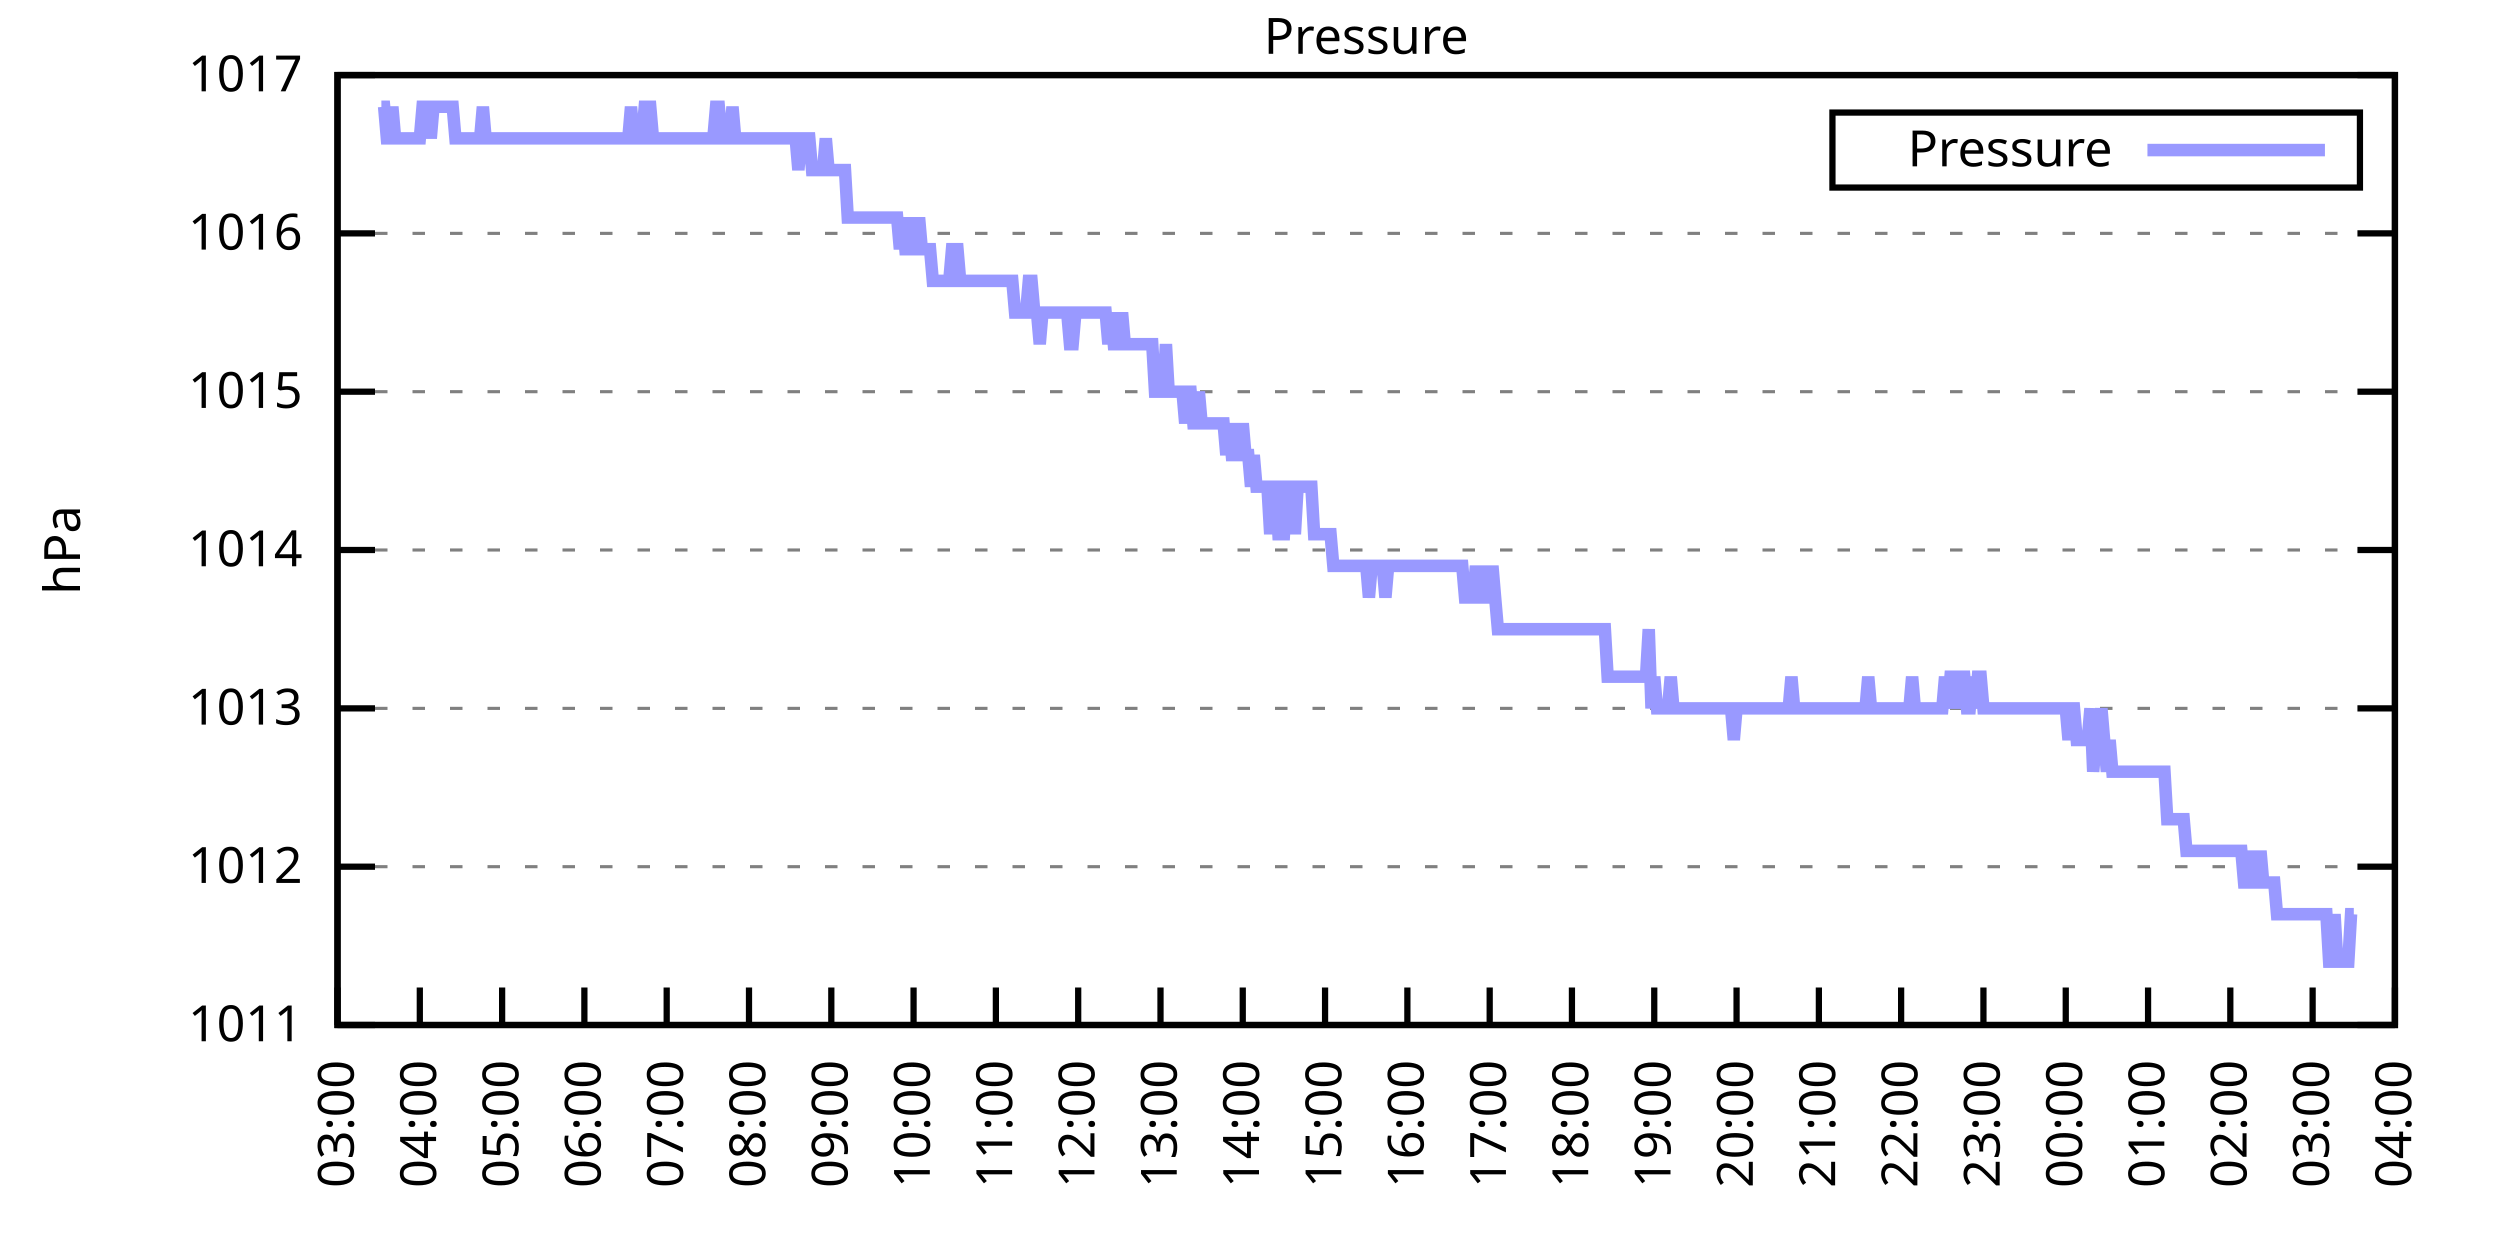
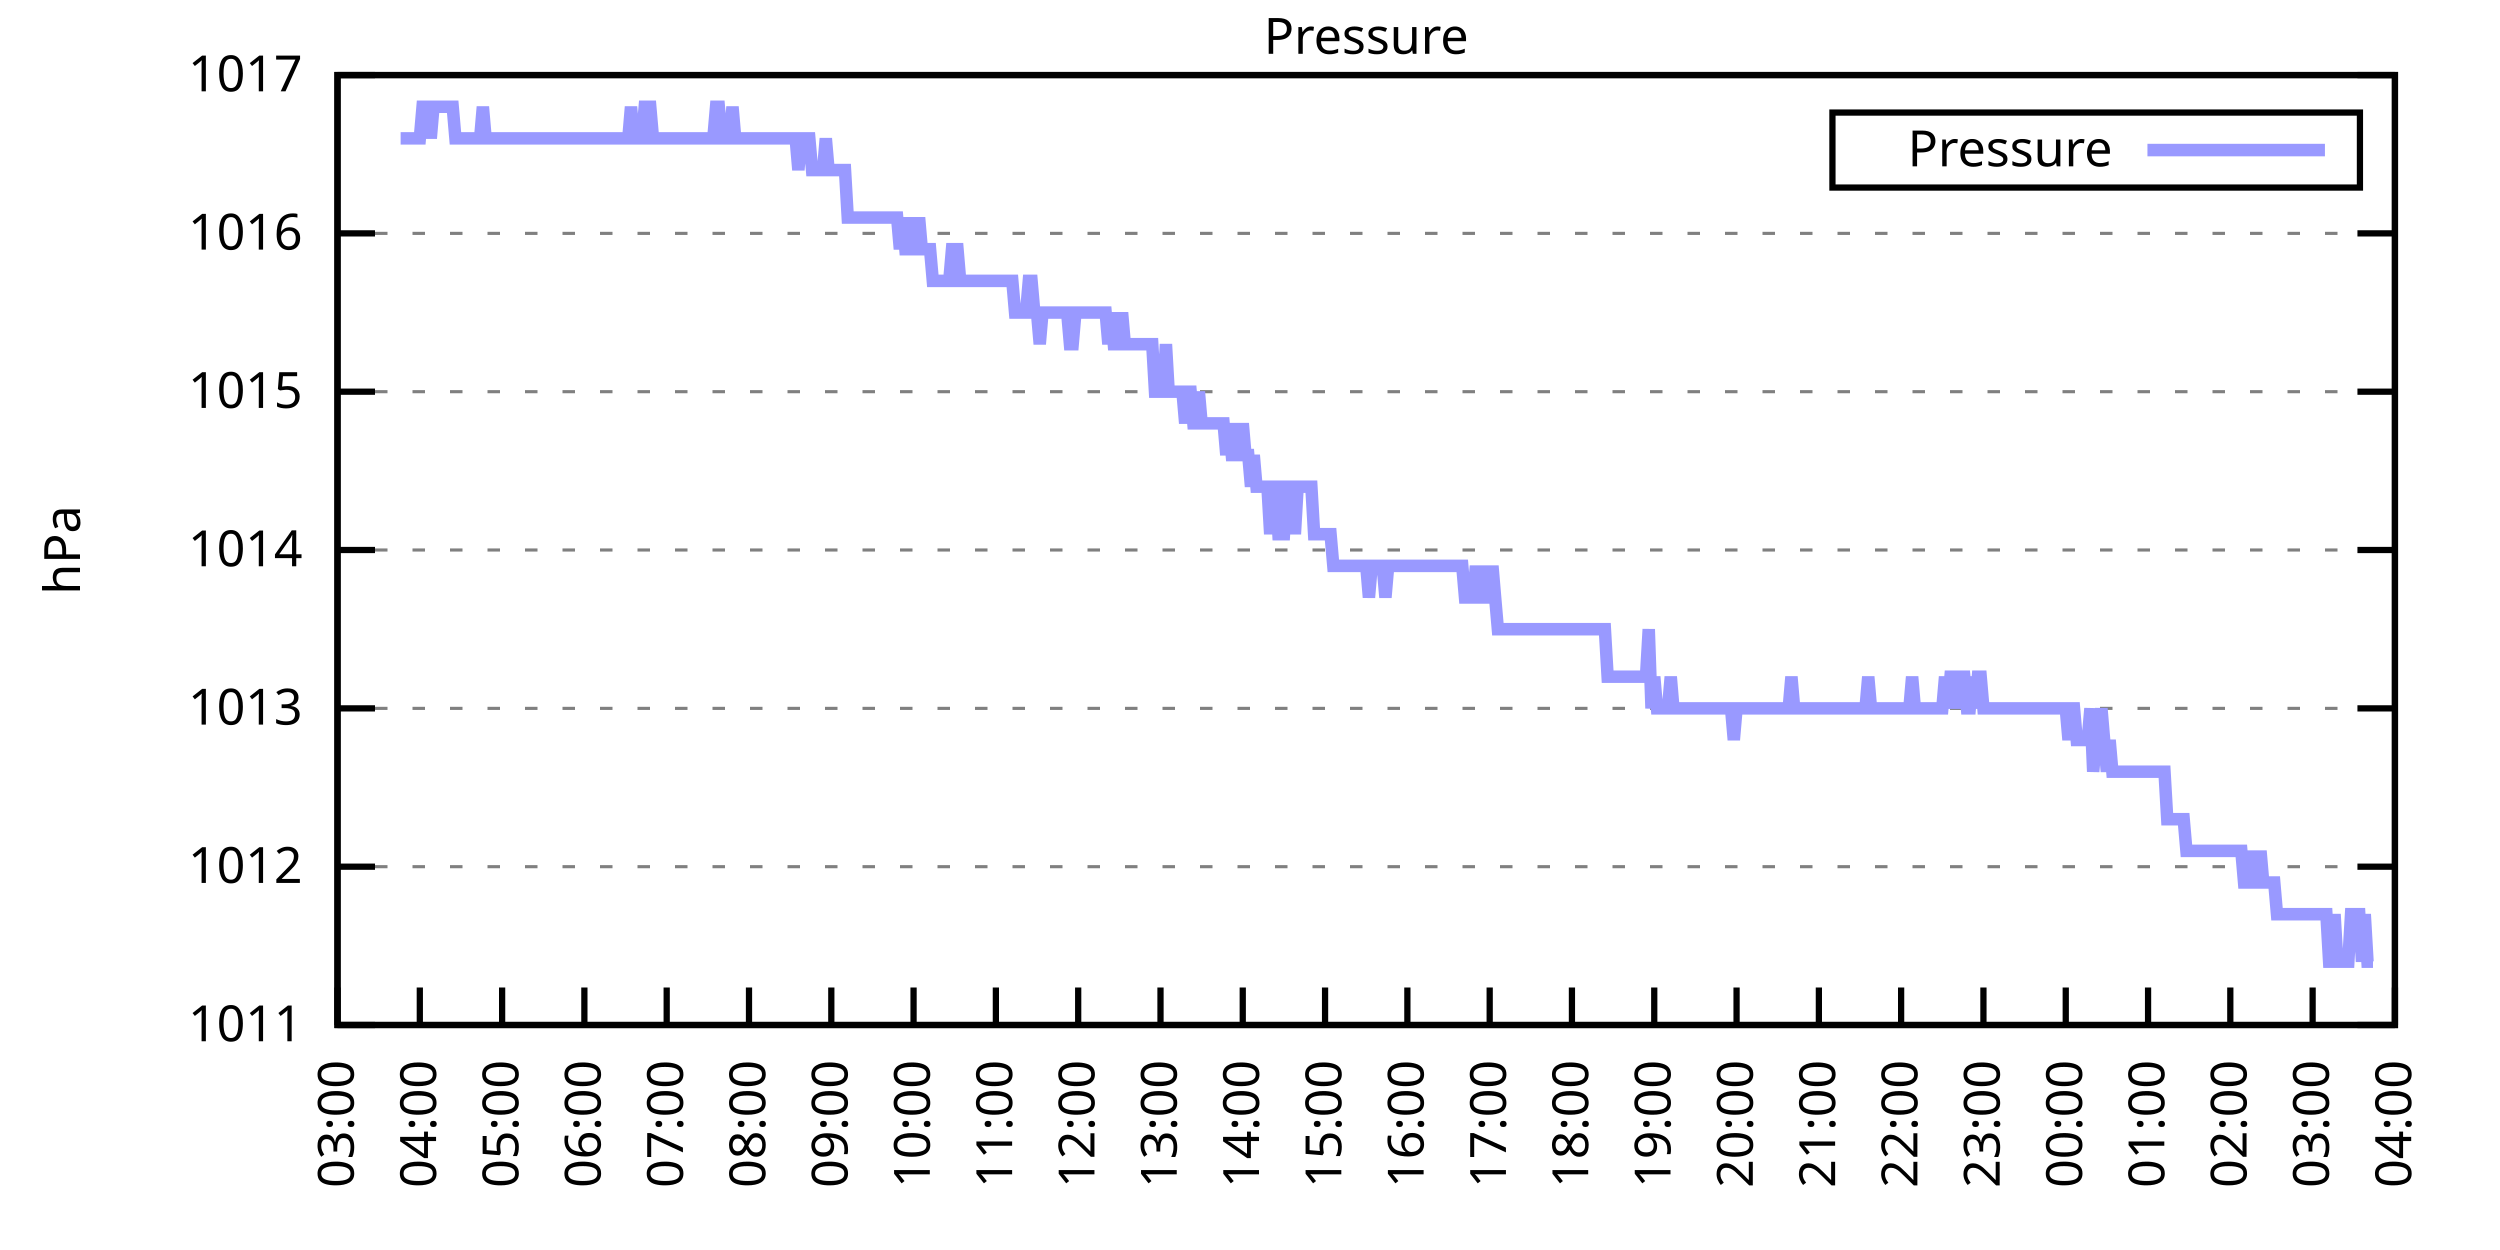
<svg xmlns="http://www.w3.org/2000/svg" xmlns:xlink="http://www.w3.org/1999/xlink" width="400" height="200" viewBox="0 0 400 200">
  <g id="gnuplot_canvas">
    <rect x="0" y="0" width="400" height="200" fill="none" />
    <defs>
      <circle id="gpDot" r="0.5" stroke-width="0.5" stroke="currentColor" />
      <path id="gpPt0" stroke-width="0.333" stroke="currentColor" d="M-1,0 h2 M0,-1 v2" />
      <path id="gpPt1" stroke-width="0.333" stroke="currentColor" d="M-1,-1 L1,1 M1,-1 L-1,1" />
      <path id="gpPt2" stroke-width="0.333" stroke="currentColor" d="M-1,0 L1,0 M0,-1 L0,1 M-1,-1 L1,1 M-1,1 L1,-1" />
      <rect id="gpPt3" stroke-width="0.333" stroke="currentColor" x="-1" y="-1" width="2" height="2" />
      <rect id="gpPt4" stroke-width="0.333" stroke="currentColor" fill="currentColor" x="-1" y="-1" width="2" height="2" />
      <circle id="gpPt5" stroke-width="0.333" stroke="currentColor" cx="0" cy="0" r="1" />
      <use xlink:href="#gpPt5" id="gpPt6" fill="currentColor" stroke="none" />
      <path id="gpPt7" stroke-width="0.333" stroke="currentColor" d="M0,-1.33 L-1.33,0.67 L1.33,0.67 z" />
      <use xlink:href="#gpPt7" id="gpPt8" fill="currentColor" stroke="none" />
      <use xlink:href="#gpPt7" id="gpPt9" stroke="currentColor" transform="rotate(180)" />
      <use xlink:href="#gpPt9" id="gpPt10" fill="currentColor" stroke="none" />
      <use xlink:href="#gpPt3" id="gpPt11" stroke="currentColor" transform="rotate(45)" />
      <use xlink:href="#gpPt11" id="gpPt12" fill="currentColor" stroke="none" />
      <path id="gpPt13" stroke-width="0.333" stroke="currentColor" d="M0,1.330 L1.265,0.411 L0.782,-1.067 L-0.782,-1.076 L-1.265,0.411 z" />
      <use xlink:href="#gpPt13" id="gpPt14" fill="currentColor" stroke="none" />
      <filter id="textbox" filterUnits="objectBoundingBox" x="0" y="0" height="1" width="1">
        <feFlood flood-color="white" flood-opacity="1" result="bgnd" />
        <feComposite in="SourceGraphic" in2="bgnd" operator="atop" />
      </filter>
      <filter id="greybox" filterUnits="objectBoundingBox" x="0" y="0" height="1" width="1">
        <feFlood flood-color="lightgrey" flood-opacity="1" result="grey" />
        <feComposite in="SourceGraphic" in2="grey" operator="atop" />
      </filter>
    </defs>
    <g fill="none" color="white" stroke="currentColor" stroke-width="1.00" stroke-linecap="butt" stroke-linejoin="miter">
</g>
    <g fill="none" color="black" stroke="currentColor" stroke-width="1.00" stroke-linecap="butt" stroke-linejoin="miter">
      <g stroke="none" shape-rendering="crispEdges">
        <polygon fill="rgb(255, 255, 255)" points="54.00,164.00 383.18,164.00 383.18,12.02 54.00,12.02 " />
      </g>
    </g>
    <g fill="none" color="black" stroke="currentColor" stroke-width="1.00" stroke-linecap="butt" stroke-linejoin="miter">
</g>
    <g fill="none" color="black" stroke="black" stroke-width="0.50" stroke-linecap="butt" stroke-linejoin="miter">
</g>
    <g fill="none" color="gray" stroke="currentColor" stroke-width="0.50" stroke-linecap="butt" stroke-linejoin="miter">
      <path stroke="gray" stroke-dasharray="2,4" class="gridline" d="M54.00,164.00 L383.19,164.00  " />
    </g>
    <g fill="none" color="gray" stroke="gray" stroke-width="1.00" stroke-linecap="butt" stroke-linejoin="miter">
</g>
    <g fill="none" color="black" stroke="currentColor" stroke-width="1.00" stroke-linecap="butt" stroke-linejoin="miter">
      <path stroke="black" d="M54.00,164.00 L60.00,164.00 M383.19,164.00 L377.19,164.00  " />
      <g transform="translate(48.40,166.60)" stroke="none" fill="black" font-family="Sans" font-size="8.00" text-anchor="end">
        <text>
          <tspan font-family="Sans"> 1011</tspan>
        </text>
      </g>
    </g>
    <g fill="none" color="black" stroke="currentColor" stroke-width="1.00" stroke-linecap="butt" stroke-linejoin="miter">
</g>
    <g fill="none" color="black" stroke="black" stroke-width="0.50" stroke-linecap="butt" stroke-linejoin="miter">
</g>
    <g fill="none" color="gray" stroke="currentColor" stroke-width="0.50" stroke-linecap="butt" stroke-linejoin="miter">
      <path stroke="gray" stroke-dasharray="2,4" class="gridline" d="M54.00,138.67 L383.19,138.67  " />
    </g>
    <g fill="none" color="gray" stroke="gray" stroke-width="1.00" stroke-linecap="butt" stroke-linejoin="miter">
</g>
    <g fill="none" color="black" stroke="currentColor" stroke-width="1.00" stroke-linecap="butt" stroke-linejoin="miter">
      <path stroke="black" d="M54.00,138.67 L60.00,138.67 M383.19,138.67 L377.19,138.67  " />
      <g transform="translate(48.40,141.27)" stroke="none" fill="black" font-family="Sans" font-size="8.00" text-anchor="end">
        <text>
          <tspan font-family="Sans"> 1012</tspan>
        </text>
      </g>
    </g>
    <g fill="none" color="black" stroke="currentColor" stroke-width="1.00" stroke-linecap="butt" stroke-linejoin="miter">
</g>
    <g fill="none" color="black" stroke="black" stroke-width="0.50" stroke-linecap="butt" stroke-linejoin="miter">
</g>
    <g fill="none" color="gray" stroke="currentColor" stroke-width="0.50" stroke-linecap="butt" stroke-linejoin="miter">
      <path stroke="gray" stroke-dasharray="2,4" class="gridline" d="M54.00,113.34 L383.19,113.34  " />
    </g>
    <g fill="none" color="gray" stroke="gray" stroke-width="1.00" stroke-linecap="butt" stroke-linejoin="miter">
</g>
    <g fill="none" color="black" stroke="currentColor" stroke-width="1.00" stroke-linecap="butt" stroke-linejoin="miter">
      <path stroke="black" d="M54.00,113.34 L60.00,113.34 M383.19,113.34 L377.19,113.34  " />
      <g transform="translate(48.40,115.94)" stroke="none" fill="black" font-family="Sans" font-size="8.00" text-anchor="end">
        <text>
          <tspan font-family="Sans"> 1013</tspan>
        </text>
      </g>
    </g>
    <g fill="none" color="black" stroke="currentColor" stroke-width="1.00" stroke-linecap="butt" stroke-linejoin="miter">
</g>
    <g fill="none" color="black" stroke="black" stroke-width="0.50" stroke-linecap="butt" stroke-linejoin="miter">
</g>
    <g fill="none" color="gray" stroke="currentColor" stroke-width="0.50" stroke-linecap="butt" stroke-linejoin="miter">
      <path stroke="gray" stroke-dasharray="2,4" class="gridline" d="M54.00,88.00 L383.19,88.00  " />
    </g>
    <g fill="none" color="gray" stroke="gray" stroke-width="1.00" stroke-linecap="butt" stroke-linejoin="miter">
</g>
    <g fill="none" color="black" stroke="currentColor" stroke-width="1.00" stroke-linecap="butt" stroke-linejoin="miter">
      <path stroke="black" d="M54.00,88.00 L60.00,88.00 M383.19,88.00 L377.19,88.00  " />
      <g transform="translate(48.40,90.60)" stroke="none" fill="black" font-family="Sans" font-size="8.00" text-anchor="end">
        <text>
          <tspan font-family="Sans"> 1014</tspan>
        </text>
      </g>
    </g>
    <g fill="none" color="black" stroke="currentColor" stroke-width="1.00" stroke-linecap="butt" stroke-linejoin="miter">
</g>
    <g fill="none" color="black" stroke="black" stroke-width="0.50" stroke-linecap="butt" stroke-linejoin="miter">
</g>
    <g fill="none" color="gray" stroke="currentColor" stroke-width="0.50" stroke-linecap="butt" stroke-linejoin="miter">
      <path stroke="gray" stroke-dasharray="2,4" class="gridline" d="M54.00,62.67 L383.19,62.67  " />
    </g>
    <g fill="none" color="gray" stroke="gray" stroke-width="1.00" stroke-linecap="butt" stroke-linejoin="miter">
</g>
    <g fill="none" color="black" stroke="currentColor" stroke-width="1.00" stroke-linecap="butt" stroke-linejoin="miter">
      <path stroke="black" d="M54.00,62.67 L60.00,62.67 M383.19,62.67 L377.19,62.67  " />
      <g transform="translate(48.40,65.27)" stroke="none" fill="black" font-family="Sans" font-size="8.00" text-anchor="end">
        <text>
          <tspan font-family="Sans"> 1015</tspan>
        </text>
      </g>
    </g>
    <g fill="none" color="black" stroke="currentColor" stroke-width="1.00" stroke-linecap="butt" stroke-linejoin="miter">
</g>
    <g fill="none" color="black" stroke="black" stroke-width="0.50" stroke-linecap="butt" stroke-linejoin="miter">
</g>
    <g fill="none" color="gray" stroke="currentColor" stroke-width="0.50" stroke-linecap="butt" stroke-linejoin="miter">
      <path stroke="gray" stroke-dasharray="2,4" class="gridline" d="M54.00,37.34 L383.19,37.34  " />
    </g>
    <g fill="none" color="gray" stroke="gray" stroke-width="1.00" stroke-linecap="butt" stroke-linejoin="miter">
</g>
    <g fill="none" color="black" stroke="currentColor" stroke-width="1.00" stroke-linecap="butt" stroke-linejoin="miter">
      <path stroke="black" d="M54.00,37.34 L60.00,37.34 M383.19,37.34 L377.19,37.34  " />
      <g transform="translate(48.40,39.94)" stroke="none" fill="black" font-family="Sans" font-size="8.00" text-anchor="end">
        <text>
          <tspan font-family="Sans"> 1016</tspan>
        </text>
      </g>
    </g>
    <g fill="none" color="black" stroke="currentColor" stroke-width="1.00" stroke-linecap="butt" stroke-linejoin="miter">
</g>
    <g fill="none" color="black" stroke="black" stroke-width="0.50" stroke-linecap="butt" stroke-linejoin="miter">
</g>
    <g fill="none" color="gray" stroke="currentColor" stroke-width="0.50" stroke-linecap="butt" stroke-linejoin="miter">
      <path stroke="gray" stroke-dasharray="2,4" class="gridline" d="M54.00,12.01 L383.19,12.01  " />
    </g>
    <g fill="none" color="gray" stroke="gray" stroke-width="1.00" stroke-linecap="butt" stroke-linejoin="miter">
</g>
    <g fill="none" color="black" stroke="currentColor" stroke-width="1.00" stroke-linecap="butt" stroke-linejoin="miter">
      <path stroke="black" d="M54.00,12.01 L60.00,12.01 M383.19,12.01 L377.19,12.01  " />
      <g transform="translate(48.40,14.61)" stroke="none" fill="black" font-family="Sans" font-size="8.00" text-anchor="end">
        <text>
          <tspan font-family="Sans"> 1017</tspan>
        </text>
      </g>
    </g>
    <g fill="none" color="black" stroke="currentColor" stroke-width="1.00" stroke-linecap="butt" stroke-linejoin="miter">
      <path stroke="black" d="M54.00,164.00 L54.00,158.00  " />
      <g transform="translate(56.60,169.60) rotate(270.00)" stroke="none" fill="black" font-family="Sans" font-size="8.00" text-anchor="end">
        <text>
          <tspan font-family="Sans">03:00</tspan>
        </text>
      </g>
    </g>
    <g fill="none" color="black" stroke="currentColor" stroke-width="1.00" stroke-linecap="butt" stroke-linejoin="miter">
      <path stroke="black" d="M67.17,164.00 L67.17,158.00  " />
      <g transform="translate(69.77,169.60) rotate(270.00)" stroke="none" fill="black" font-family="Sans" font-size="8.00" text-anchor="end">
        <text>
          <tspan font-family="Sans">04:00</tspan>
        </text>
      </g>
    </g>
    <g fill="none" color="black" stroke="currentColor" stroke-width="1.00" stroke-linecap="butt" stroke-linejoin="miter">
      <path stroke="black" d="M80.34,164.00 L80.34,158.00  " />
      <g transform="translate(82.94,169.60) rotate(270.00)" stroke="none" fill="black" font-family="Sans" font-size="8.00" text-anchor="end">
        <text>
          <tspan font-family="Sans">05:00</tspan>
        </text>
      </g>
    </g>
    <g fill="none" color="black" stroke="currentColor" stroke-width="1.00" stroke-linecap="butt" stroke-linejoin="miter">
      <path stroke="black" d="M93.50,164.00 L93.50,158.00  " />
      <g transform="translate(96.10,169.60) rotate(270.00)" stroke="none" fill="black" font-family="Sans" font-size="8.00" text-anchor="end">
        <text>
          <tspan font-family="Sans">06:00</tspan>
        </text>
      </g>
    </g>
    <g fill="none" color="black" stroke="currentColor" stroke-width="1.00" stroke-linecap="butt" stroke-linejoin="miter">
      <path stroke="black" d="M106.67,164.00 L106.67,158.00  " />
      <g transform="translate(109.27,169.60) rotate(270.00)" stroke="none" fill="black" font-family="Sans" font-size="8.00" text-anchor="end">
        <text>
          <tspan font-family="Sans">07:00</tspan>
        </text>
      </g>
    </g>
    <g fill="none" color="black" stroke="currentColor" stroke-width="1.00" stroke-linecap="butt" stroke-linejoin="miter">
      <path stroke="black" d="M119.84,164.00 L119.84,158.00  " />
      <g transform="translate(122.44,169.60) rotate(270.00)" stroke="none" fill="black" font-family="Sans" font-size="8.00" text-anchor="end">
        <text>
          <tspan font-family="Sans">08:00</tspan>
        </text>
      </g>
    </g>
    <g fill="none" color="black" stroke="currentColor" stroke-width="1.00" stroke-linecap="butt" stroke-linejoin="miter">
      <path stroke="black" d="M133.01,164.00 L133.01,158.00  " />
      <g transform="translate(135.61,169.60) rotate(270.00)" stroke="none" fill="black" font-family="Sans" font-size="8.00" text-anchor="end">
        <text>
          <tspan font-family="Sans">09:00</tspan>
        </text>
      </g>
    </g>
    <g fill="none" color="black" stroke="currentColor" stroke-width="1.00" stroke-linecap="butt" stroke-linejoin="miter">
      <path stroke="black" d="M146.17,164.00 L146.17,158.00  " />
      <g transform="translate(148.77,169.60) rotate(270.00)" stroke="none" fill="black" font-family="Sans" font-size="8.00" text-anchor="end">
        <text>
          <tspan font-family="Sans">10:00</tspan>
        </text>
      </g>
    </g>
    <g fill="none" color="black" stroke="currentColor" stroke-width="1.00" stroke-linecap="butt" stroke-linejoin="miter">
      <path stroke="black" d="M159.34,164.00 L159.34,158.00  " />
      <g transform="translate(161.94,169.60) rotate(270.00)" stroke="none" fill="black" font-family="Sans" font-size="8.00" text-anchor="end">
        <text>
          <tspan font-family="Sans">11:00</tspan>
        </text>
      </g>
    </g>
    <g fill="none" color="black" stroke="currentColor" stroke-width="1.00" stroke-linecap="butt" stroke-linejoin="miter">
      <path stroke="black" d="M172.51,164.00 L172.51,158.00  " />
      <g transform="translate(175.11,169.60) rotate(270.00)" stroke="none" fill="black" font-family="Sans" font-size="8.00" text-anchor="end">
        <text>
          <tspan font-family="Sans">12:00</tspan>
        </text>
      </g>
    </g>
    <g fill="none" color="black" stroke="currentColor" stroke-width="1.00" stroke-linecap="butt" stroke-linejoin="miter">
      <path stroke="black" d="M185.68,164.00 L185.68,158.00  " />
      <g transform="translate(188.28,169.60) rotate(270.00)" stroke="none" fill="black" font-family="Sans" font-size="8.00" text-anchor="end">
        <text>
          <tspan font-family="Sans">13:00</tspan>
        </text>
      </g>
    </g>
    <g fill="none" color="black" stroke="currentColor" stroke-width="1.00" stroke-linecap="butt" stroke-linejoin="miter">
      <path stroke="black" d="M198.84,164.00 L198.84,158.00  " />
      <g transform="translate(201.44,169.60) rotate(270.00)" stroke="none" fill="black" font-family="Sans" font-size="8.00" text-anchor="end">
        <text>
          <tspan font-family="Sans">14:00</tspan>
        </text>
      </g>
    </g>
    <g fill="none" color="black" stroke="currentColor" stroke-width="1.00" stroke-linecap="butt" stroke-linejoin="miter">
      <path stroke="black" d="M212.01,164.00 L212.01,158.00  " />
      <g transform="translate(214.61,169.60) rotate(270.00)" stroke="none" fill="black" font-family="Sans" font-size="8.00" text-anchor="end">
        <text>
          <tspan font-family="Sans">15:00</tspan>
        </text>
      </g>
    </g>
    <g fill="none" color="black" stroke="currentColor" stroke-width="1.00" stroke-linecap="butt" stroke-linejoin="miter">
      <path stroke="black" d="M225.18,164.00 L225.18,158.00  " />
      <g transform="translate(227.78,169.60) rotate(270.00)" stroke="none" fill="black" font-family="Sans" font-size="8.00" text-anchor="end">
        <text>
          <tspan font-family="Sans">16:00</tspan>
        </text>
      </g>
    </g>
    <g fill="none" color="black" stroke="currentColor" stroke-width="1.00" stroke-linecap="butt" stroke-linejoin="miter">
      <path stroke="black" d="M238.35,164.00 L238.35,158.00  " />
      <g transform="translate(240.95,169.60) rotate(270.00)" stroke="none" fill="black" font-family="Sans" font-size="8.00" text-anchor="end">
        <text>
          <tspan font-family="Sans">17:00</tspan>
        </text>
      </g>
    </g>
    <g fill="none" color="black" stroke="currentColor" stroke-width="1.00" stroke-linecap="butt" stroke-linejoin="miter">
      <path stroke="black" d="M251.51,164.00 L251.51,158.00  " />
      <g transform="translate(254.11,169.60) rotate(270.00)" stroke="none" fill="black" font-family="Sans" font-size="8.00" text-anchor="end">
        <text>
          <tspan font-family="Sans">18:00</tspan>
        </text>
      </g>
    </g>
    <g fill="none" color="black" stroke="currentColor" stroke-width="1.00" stroke-linecap="butt" stroke-linejoin="miter">
      <path stroke="black" d="M264.68,164.00 L264.68,158.00  " />
      <g transform="translate(267.28,169.60) rotate(270.00)" stroke="none" fill="black" font-family="Sans" font-size="8.00" text-anchor="end">
        <text>
          <tspan font-family="Sans">19:00</tspan>
        </text>
      </g>
    </g>
    <g fill="none" color="black" stroke="currentColor" stroke-width="1.00" stroke-linecap="butt" stroke-linejoin="miter">
      <path stroke="black" d="M277.85,164.00 L277.85,158.00  " />
      <g transform="translate(280.45,169.60) rotate(270.00)" stroke="none" fill="black" font-family="Sans" font-size="8.00" text-anchor="end">
        <text>
          <tspan font-family="Sans">20:00</tspan>
        </text>
      </g>
    </g>
    <g fill="none" color="black" stroke="currentColor" stroke-width="1.00" stroke-linecap="butt" stroke-linejoin="miter">
      <path stroke="black" d="M291.02,164.00 L291.02,158.00  " />
      <g transform="translate(293.62,169.60) rotate(270.00)" stroke="none" fill="black" font-family="Sans" font-size="8.00" text-anchor="end">
        <text>
          <tspan font-family="Sans">21:00</tspan>
        </text>
      </g>
    </g>
    <g fill="none" color="black" stroke="currentColor" stroke-width="1.00" stroke-linecap="butt" stroke-linejoin="miter">
      <path stroke="black" d="M304.18,164.00 L304.18,158.00  " />
      <g transform="translate(306.78,169.60) rotate(270.00)" stroke="none" fill="black" font-family="Sans" font-size="8.00" text-anchor="end">
        <text>
          <tspan font-family="Sans">22:00</tspan>
        </text>
      </g>
    </g>
    <g fill="none" color="black" stroke="currentColor" stroke-width="1.00" stroke-linecap="butt" stroke-linejoin="miter">
      <path stroke="black" d="M317.35,164.00 L317.35,158.00  " />
      <g transform="translate(319.95,169.60) rotate(270.00)" stroke="none" fill="black" font-family="Sans" font-size="8.00" text-anchor="end">
        <text>
          <tspan font-family="Sans">23:00</tspan>
        </text>
      </g>
    </g>
    <g fill="none" color="black" stroke="currentColor" stroke-width="1.00" stroke-linecap="butt" stroke-linejoin="miter">
      <path stroke="black" d="M330.52,164.00 L330.52,158.00  " />
      <g transform="translate(333.12,169.60) rotate(270.00)" stroke="none" fill="black" font-family="Sans" font-size="8.00" text-anchor="end">
        <text>
          <tspan font-family="Sans">00:00</tspan>
        </text>
      </g>
    </g>
    <g fill="none" color="black" stroke="currentColor" stroke-width="1.00" stroke-linecap="butt" stroke-linejoin="miter">
      <path stroke="black" d="M343.69,164.00 L343.69,158.00  " />
      <g transform="translate(346.29,169.60) rotate(270.00)" stroke="none" fill="black" font-family="Sans" font-size="8.00" text-anchor="end">
        <text>
          <tspan font-family="Sans">01:00</tspan>
        </text>
      </g>
    </g>
    <g fill="none" color="black" stroke="currentColor" stroke-width="1.00" stroke-linecap="butt" stroke-linejoin="miter">
      <path stroke="black" d="M356.85,164.00 L356.85,158.00  " />
      <g transform="translate(359.45,169.60) rotate(270.00)" stroke="none" fill="black" font-family="Sans" font-size="8.00" text-anchor="end">
        <text>
          <tspan font-family="Sans">02:00</tspan>
        </text>
      </g>
    </g>
    <g fill="none" color="black" stroke="currentColor" stroke-width="1.00" stroke-linecap="butt" stroke-linejoin="miter">
      <path stroke="black" d="M370.02,164.00 L370.02,158.00  " />
      <g transform="translate(372.62,169.60) rotate(270.00)" stroke="none" fill="black" font-family="Sans" font-size="8.00" text-anchor="end">
        <text>
          <tspan font-family="Sans">03:00</tspan>
        </text>
      </g>
    </g>
    <g fill="none" color="black" stroke="currentColor" stroke-width="1.00" stroke-linecap="butt" stroke-linejoin="miter">
      <path stroke="black" d="M383.19,164.00 L383.19,158.00  " />
      <g transform="translate(385.79,169.60) rotate(270.00)" stroke="none" fill="black" font-family="Sans" font-size="8.00" text-anchor="end">
        <text>
          <tspan font-family="Sans">04:00</tspan>
        </text>
      </g>
    </g>
    <g fill="none" color="black" stroke="currentColor" stroke-width="1.00" stroke-linecap="butt" stroke-linejoin="miter">
</g>
    <g fill="none" color="black" stroke="currentColor" stroke-width="1.00" stroke-linecap="butt" stroke-linejoin="miter">
      <path stroke="black" d="M54.00,12.01 L54.00,164.00 L383.19,164.00 L383.19,12.01 L54.00,12.01 Z  " />
    </g>
    <g fill="none" color="black" stroke="currentColor" stroke-width="1.00" stroke-linecap="butt" stroke-linejoin="miter">
</g>
    <g fill="none" color="black" stroke="currentColor" stroke-width="1.00" stroke-linecap="butt" stroke-linejoin="miter">
      <path stroke="black" d="M293.19,30.01 L293.19,18.01 L377.59,18.01 L377.59,30.01 L293.19,30.01 Z  " />
    </g>
    <g id="Pressure_plot_1">
      <g fill="none" color="white" stroke="black" stroke-width="2.00" stroke-linecap="butt" stroke-linejoin="miter">
</g>
      <g fill="none" color="black" stroke="currentColor" stroke-width="2.00" stroke-linecap="butt" stroke-linejoin="miter">
        <g transform="translate(337.99,26.61)" stroke="none" fill="black" font-family="Sans" font-size="8.00" text-anchor="end">
          <text>
            <tspan font-family="Sans">Pressure</tspan>
          </text>
        </g>
      </g>
      <g fill="none" color="black" stroke="currentColor" stroke-width="2.00" stroke-linecap="butt" stroke-linejoin="miter">
-         <path stroke="rgb(153, 153, 255)" d="M343.59,24.01 L371.99,24.01 M61.02,17.08 L61.46,17.08 L61.90,22.14 L62.34,22.14 L62.78,17.08 L63.22,22.14   L63.66,22.14 L64.10,22.14 L64.53,22.14 L64.97,22.14 L65.41,22.14 L65.85,22.14 L66.29,22.14 L66.73,22.14   L67.17,22.14 L67.61,17.08 L68.05,17.08 L68.48,17.08 L68.92,22.14 L69.36,17.08 L69.80,17.08 L70.24,17.08   L70.68,17.08 L71.12,17.08 L71.56,17.08 L72.00,17.08 L72.43,17.08 L72.87,22.14 L73.31,22.14 L73.75,22.14   L74.19,22.14 L74.63,22.14 L75.07,22.14 L75.51,22.14 L75.95,22.14 L76.38,22.14 L76.82,22.14 L77.26,17.08   L77.70,22.14 L78.14,22.14 L78.58,22.14 L79.02,22.14 L79.46,22.14 L79.90,22.14 L80.34,22.14 L80.77,22.14   L81.21,22.14 L81.65,22.14 L82.09,22.14 L82.53,22.14 L82.97,22.14 L83.41,22.14 L83.85,22.14 L84.29,22.14   L84.72,22.14 L85.16,22.14 L85.60,22.14 L86.04,22.14 L86.48,22.14 L86.92,22.14 L87.36,22.14 L87.80,22.14   L88.24,22.14 L88.67,22.14 L89.11,22.14 L89.55,22.14 L89.99,22.14 L90.43,22.14 L90.87,22.14 L91.31,22.14   L91.75,22.14 L92.19,22.14 L92.62,22.14 L93.06,22.14 L93.50,22.14 L93.94,22.14 L94.38,22.14 L94.82,22.14   L95.26,22.14 L95.70,22.14 L96.14,22.14 L96.58,22.14 L97.01,22.14 L97.45,22.14 L97.89,22.14 L98.33,22.14   L98.77,22.14 L99.21,22.14 L99.65,22.14 L100.09,22.14 L100.53,22.14 L100.96,17.08 L101.40,22.14 L101.84,22.14   L102.28,22.14 L102.72,22.14 L103.16,17.08 L103.60,17.08 L104.04,17.08 L104.48,22.14 L104.91,22.14 L105.35,22.14   L105.79,22.14 L106.23,22.14 L106.67,22.14 L107.11,22.14 L107.55,22.14 L107.99,22.14 L108.43,22.14 L108.87,22.14   L109.30,22.14 L109.74,22.14 L110.18,22.14 L110.62,22.14 L111.06,22.14 L111.50,22.14 L111.94,22.14 L112.38,22.14   L112.82,22.14 L113.25,22.14 L113.69,22.14 L114.13,22.14 L114.57,17.08 L115.01,17.08 L115.45,22.14 L115.89,22.14   L116.33,22.14 L116.77,22.14 L117.20,17.08 L117.64,22.14 L118.08,22.14 L118.52,22.14 L118.96,22.14 L119.40,22.14   L119.84,22.14 L120.28,22.14 L120.72,22.14 L121.15,22.14 L121.59,22.14 L122.03,22.14 L122.47,22.14 L122.91,22.14   L123.35,22.14 L123.79,22.14 L124.23,22.14 L124.67,22.14 L125.11,22.14 L125.54,22.14 L125.98,22.14 L126.42,22.14   L126.86,22.14 L127.30,22.14 L127.74,27.21 L128.18,22.14 L128.62,22.14 L129.06,22.14 L129.49,22.14 L129.93,27.21   L130.37,27.21 L130.81,27.21 L131.25,27.21 L131.69,27.21 L132.13,22.14 L132.57,27.21 L133.01,27.21 L133.44,27.21   L133.88,27.21 L134.32,27.21 L134.76,27.21 L135.20,27.21 L135.64,34.81 L136.08,34.81 L136.52,34.81 L136.96,34.81   L137.39,34.81 L137.83,34.81 L138.27,34.81 L138.71,34.81 L139.15,34.81 L139.59,34.81 L140.03,34.81 L140.47,34.81   L140.91,34.81 L141.35,34.81 L141.78,34.81 L142.22,34.81 L142.66,34.81 L143.10,34.81 L143.54,34.81 L143.98,39.87   L144.42,34.81 L144.86,39.87 L145.30,39.87 L145.73,39.87 L146.17,34.81 L146.61,39.87 L147.05,34.81 L147.49,39.87   L147.93,39.87 L148.37,39.87 L148.81,39.87 L149.25,44.94 L149.68,44.94 L150.12,44.94 L150.56,44.94 L151.00,44.94   L151.44,44.94 L151.88,44.94 L152.32,39.87 L152.76,39.87 L153.20,39.87 L153.63,44.94 L154.07,44.94 L154.51,44.94   L154.95,44.94 L155.39,44.94 L155.83,44.94 L156.27,44.94 L156.71,44.94 L157.15,44.94 L157.59,44.94 L158.02,44.94   L158.46,44.94 L158.90,44.94 L159.34,44.94 L159.78,44.94 L160.22,44.94 L160.66,44.94 L161.10,44.94 L161.54,44.94   L161.97,44.94 L162.41,50.01 L162.85,50.01 L163.29,50.01 L163.73,50.01 L164.17,50.01 L164.61,44.94 L165.05,44.94   L165.49,50.01 L165.92,50.01 L166.36,55.07 L166.80,50.01 L167.24,50.01 L167.68,50.01 L168.12,50.01 L168.56,50.01   L169.00,50.01 L169.44,50.01 L169.87,50.01 L170.31,50.01 L170.75,50.01 L171.19,55.07 L171.63,55.07 L172.07,50.01   L172.51,50.01 L172.95,50.01 L173.39,50.01 L173.83,50.01 L174.26,50.01 L174.70,50.01 L175.14,50.01 L175.58,50.01   L176.02,50.01 L176.46,50.01 L176.90,50.01 L177.34,55.07 L177.78,50.01 L178.21,55.07 L178.65,55.07 L179.09,55.07   L179.53,50.01 L179.97,55.07 L180.41,55.07 L180.85,55.07 L181.29,55.07 L181.73,55.07 L182.16,55.07 L182.60,55.07   L183.04,55.07 L183.48,55.07 L183.92,55.07 L184.36,55.07 L184.80,62.67 L185.24,62.67 L185.68,62.67 L186.11,62.67   L186.55,55.07 L186.99,62.67 L187.43,62.67 L187.87,62.67 L188.31,62.67 L188.75,62.67 L189.19,62.67 L189.63,67.74   L190.07,62.67 L190.50,62.67 L190.94,67.74 L191.38,67.74 L191.82,62.67 L192.26,67.74 L192.70,67.74 L193.14,67.74   L193.58,67.74 L194.02,67.74 L194.45,67.74 L194.89,67.74 L195.33,67.74 L195.77,67.74 L196.21,72.81 L196.65,67.74   L197.09,72.81 L197.53,72.81 L197.97,67.74 L198.40,72.81 L198.84,67.74 L199.28,72.81 L199.72,72.81 L200.16,77.87   L200.60,72.81 L201.04,77.87 L201.48,77.87 L201.92,77.87 L202.35,77.87 L202.79,77.87 L203.23,85.47 L203.67,77.87   L204.11,77.87 L204.55,85.47 L204.99,85.47 L205.43,85.47 L205.87,77.87 L206.31,77.87 L206.74,77.87 L207.18,85.47   L207.62,77.87 L208.06,77.87 L208.50,77.87 L208.94,77.87 L209.38,77.87 L209.82,77.87 L210.26,85.47 L210.69,85.47   L211.13,85.47 L211.57,85.47 L212.01,85.47 L212.45,85.47 L212.89,85.47 L213.33,90.54 L213.77,90.54 L214.21,90.54   L214.64,90.54 L215.08,90.54 L215.52,90.54 L215.96,90.54 L216.40,90.54 L216.84,90.54 L217.28,90.54 L217.72,90.54   L218.16,90.54 L218.60,90.54 L219.03,95.60 L219.47,90.54 L219.91,90.54 L220.35,90.54 L220.79,90.54 L221.23,90.54   L221.67,95.60 L222.11,90.54 L222.55,90.54 L222.98,90.54 L223.42,90.54 L223.86,90.54 L224.30,90.54 L224.74,90.54   L225.18,90.54 L225.62,90.54 L226.06,90.54 L226.50,90.54 L226.93,90.54 L227.37,90.54 L227.81,90.54 L228.25,90.54   L228.69,90.54 L229.13,90.54 L229.57,90.54 L230.01,90.54 L230.45,90.54 L230.88,90.54 L231.32,90.54 L231.76,90.54   L232.20,90.54 L232.64,90.54 L233.08,90.54 L233.52,90.54 L233.96,90.54 L234.40,95.60 L234.84,95.60 L235.27,95.60   L235.71,95.60 L236.15,90.54 L236.59,95.60 L237.03,90.54 L237.47,95.60 L237.91,95.60 L238.35,95.60 L238.79,90.54   L239.22,95.60 L239.66,100.67 L240.10,100.67 L240.54,100.67 L240.98,100.67 L241.42,100.67 L241.86,100.67 L242.30,100.67   L242.74,100.67 L243.17,100.67 L243.61,100.67 L244.05,100.67 L244.49,100.67 L244.93,100.67 L245.37,100.67 L245.81,100.67   L246.25,100.67 L246.69,100.67 L247.12,100.67 L247.56,100.67 L248.00,100.67 L248.44,100.67 L248.88,100.67 L249.32,100.67   L249.76,100.67 L250.20,100.67 L250.64,100.67 L251.08,100.67 L251.51,100.67 L251.95,100.67 L252.39,100.67 L252.83,100.67   L253.27,100.67 L253.71,100.67 L254.15,100.67 L254.59,100.67 L255.03,100.67 L255.46,100.67 L255.90,100.67 L256.34,100.67   L256.78,100.67 L257.22,108.27 L257.66,108.27 L258.10,108.27 L258.54,108.27 L258.98,108.27 L259.41,108.27 L259.85,108.27   L260.29,108.27 L260.73,108.27 L261.17,108.27 L261.61,108.27 L262.05,108.27 L262.49,108.27 L262.93,108.27 L263.36,108.27   L263.80,100.67 L264.24,113.34 L264.68,108.27 L265.12,113.34 L265.56,113.34 L266.00,113.34 L266.44,113.34 L266.88,113.34   L267.32,108.27 L267.75,113.34 L268.19,113.34 L268.63,113.34 L269.07,113.34 L269.51,113.34 L269.95,113.34 L270.39,113.34   L270.83,113.34 L271.27,113.34 L271.70,113.34 L272.14,113.34 L272.58,113.34 L273.02,113.34 L273.46,113.34 L273.90,113.34   L274.34,113.34 L274.78,113.34 L275.22,113.34 L275.65,113.34 L276.09,113.34 L276.53,113.34 L276.97,113.34 L277.41,118.40   L277.85,113.34 L278.29,113.34 L278.73,113.34 L279.17,113.34 L279.60,113.34 L280.04,113.34 L280.48,113.34 L280.92,113.34   L281.36,113.34 L281.80,113.34 L282.24,113.34 L282.68,113.34 L283.12,113.34 L283.56,113.34 L283.99,113.34 L284.43,113.34   L284.87,113.34 L285.31,113.34 L285.75,113.34 L286.19,113.34 L286.63,108.27 L287.07,113.34 L287.51,113.34 L287.94,113.34   L288.38,113.34 L288.82,113.34 L289.26,113.34 L289.70,113.34 L290.14,113.34 L290.58,113.34 L291.02,113.34 L291.46,113.34   L291.89,113.34 L292.33,113.34 L292.77,113.34 L293.21,113.34 L293.65,113.34 L294.09,113.34 L294.53,113.34 L294.97,113.34   L295.41,113.34 L295.84,113.34 L296.28,113.34 L296.72,113.34 L297.16,113.34 L297.60,113.34 L298.04,113.34 L298.48,113.34   L298.92,108.27 L299.36,113.34 L299.80,113.34 L300.23,113.34 L300.67,113.34 L301.11,113.34 L301.55,113.34 L301.99,113.34   L302.43,113.34 L302.87,113.34 L303.31,113.34 L303.75,113.34 L304.18,113.34 L304.62,113.34 L305.06,113.34 L305.50,113.34   L305.94,108.27 L306.38,113.34 L306.82,113.34 L307.26,113.34 L307.70,113.34 L308.13,113.34 L308.57,113.34 L309.01,113.34   L309.45,113.34 L309.89,113.34 L310.33,113.34 L310.77,113.34 L311.21,108.27 L311.65,113.34 L312.08,108.27 L312.52,108.27   L312.96,113.34 L313.40,108.27 L313.84,108.27 L314.28,108.27 L314.72,113.34 L315.16,113.34 L315.60,108.27 L316.04,113.34   L316.47,108.27 L316.91,108.27 L317.35,113.34 L317.79,113.34 L318.23,113.34 L318.67,113.34 L319.11,113.34 L319.55,113.34   L319.99,113.34 L320.42,113.34 L320.86,113.34 L321.30,113.34 L321.74,113.34 L322.18,113.34 L322.62,113.34 L323.06,113.34   L323.50,113.34 L323.94,113.34 L324.37,113.34 L324.81,113.34 L325.25,113.34 L325.69,113.34 L326.13,113.34 L326.57,113.34   L327.01,113.34 L327.45,113.34 L327.89,113.34 L328.33,113.34 L328.76,113.34 L329.20,113.34 L329.64,113.34 L330.08,113.34   L330.52,113.34 L330.96,118.40 L331.40,113.34 L331.84,113.34 L332.28,118.40 L332.71,118.40 L333.15,118.40 L333.59,118.40   L334.03,118.40 L334.47,113.34 L334.91,123.47 L335.35,118.40 L335.79,118.40 L336.23,113.34 L336.66,118.40 L337.10,123.47   L337.54,118.40 L337.98,123.47 L338.42,123.47 L338.86,123.47 L339.30,123.47 L339.74,123.47 L340.18,123.47 L340.61,123.47   L341.05,123.47 L341.49,123.47 L341.93,123.47 L342.37,123.47 L342.81,123.47 L343.25,123.47 L343.69,123.47 L344.13,123.47   L344.57,123.47 L345.00,123.47 L345.44,123.47 L345.88,123.47 L346.32,123.47 L346.76,131.07 L347.20,131.07 L347.64,131.07   L348.08,131.07 L348.52,131.07 L348.95,131.07 L349.39,131.07 L349.83,136.14 L350.27,136.14 L350.71,136.14 L351.15,136.14   L351.59,136.14 L352.03,136.14 L352.47,136.14 L352.90,136.14 L353.34,136.14 L353.78,136.14 L354.22,136.14 L354.66,136.14   L355.10,136.14 L355.54,136.14 L355.98,136.14 L356.42,136.14 L356.85,136.14 L357.29,136.14 L357.73,136.14 L358.17,136.14   L358.61,136.14 L359.05,141.20 L359.49,141.20 L359.93,136.14 L360.37,141.20 L360.81,141.20 L361.24,141.20 L361.68,136.14   L362.12,141.20 L362.56,141.20 L363.00,141.20 L363.44,141.20 L363.88,141.20 L364.32,146.27 L364.76,146.27 L365.19,146.27   L365.63,146.27 L366.07,146.27 L366.51,146.27 L366.95,146.27 L367.39,146.27 L367.83,146.27 L368.27,146.27 L368.71,146.27   L369.14,146.27 L369.58,146.27 L370.02,146.27 L370.46,146.27 L370.90,146.27 L371.34,146.27 L371.78,146.27 L372.22,146.27   L372.66,153.87 L373.09,153.87 L373.53,146.27 L373.97,153.87 L374.41,153.87 L374.85,153.87 L375.29,153.87 L375.73,153.87   L376.17,146.27 L376.61,146.27  " />
+         <path stroke="rgb(153, 153, 255)" d="M343.59,24.01 L371.99,24.01 M64.10,22.14 L64.53,22.14 L64.97,22.14 L65.41,22.14 L65.85,22.14 L66.29,22.14   L66.73,22.14 L67.17,22.14 L67.61,17.08 L68.05,17.08 L68.48,17.08 L68.92,22.14 L69.36,17.08 L69.80,17.08   L70.24,17.08 L70.68,17.08 L71.12,17.08 L71.56,17.08 L72.00,17.08 L72.43,17.08 L72.87,22.14 L73.31,22.14   L73.75,22.14 L74.19,22.14 L74.63,22.14 L75.07,22.14 L75.51,22.14 L75.95,22.14 L76.38,22.14 L76.82,22.14   L77.26,17.08 L77.70,22.14 L78.14,22.14 L78.58,22.14 L79.02,22.14 L79.46,22.14 L79.90,22.14 L80.34,22.14   L80.77,22.14 L81.21,22.14 L81.65,22.14 L82.09,22.14 L82.53,22.14 L82.97,22.14 L83.41,22.14 L83.85,22.14   L84.29,22.14 L84.72,22.14 L85.16,22.14 L85.60,22.14 L86.04,22.14 L86.48,22.14 L86.92,22.14 L87.36,22.14   L87.80,22.14 L88.24,22.14 L88.67,22.14 L89.11,22.14 L89.55,22.14 L89.99,22.14 L90.43,22.14 L90.87,22.14   L91.31,22.14 L91.75,22.14 L92.19,22.14 L92.62,22.14 L93.06,22.14 L93.50,22.14 L93.94,22.14 L94.38,22.14   L94.82,22.14 L95.26,22.14 L95.70,22.14 L96.14,22.14 L96.58,22.14 L97.01,22.14 L97.45,22.14 L97.89,22.14   L98.33,22.14 L98.77,22.14 L99.21,22.14 L99.65,22.14 L100.09,22.14 L100.53,22.14 L100.96,17.08 L101.40,22.14   L101.84,22.14 L102.28,22.14 L102.72,22.14 L103.16,17.08 L103.60,17.08 L104.04,17.08 L104.48,22.14 L104.91,22.14   L105.35,22.14 L105.79,22.14 L106.23,22.14 L106.67,22.14 L107.11,22.14 L107.55,22.14 L107.99,22.14 L108.43,22.14   L108.87,22.14 L109.30,22.14 L109.74,22.14 L110.18,22.14 L110.62,22.14 L111.06,22.14 L111.50,22.14 L111.94,22.14   L112.38,22.14 L112.82,22.14 L113.25,22.14 L113.69,22.14 L114.13,22.14 L114.57,17.08 L115.01,17.08 L115.45,22.14   L115.89,22.14 L116.33,22.14 L116.77,22.14 L117.20,17.08 L117.64,22.14 L118.08,22.14 L118.52,22.14 L118.96,22.14   L119.40,22.14 L119.84,22.14 L120.28,22.14 L120.72,22.14 L121.15,22.14 L121.59,22.14 L122.03,22.14 L122.47,22.14   L122.91,22.14 L123.35,22.14 L123.79,22.14 L124.23,22.14 L124.67,22.14 L125.11,22.14 L125.54,22.14 L125.98,22.14   L126.42,22.14 L126.86,22.14 L127.30,22.14 L127.74,27.21 L128.18,22.14 L128.62,22.14 L129.06,22.14 L129.49,22.14   L129.93,27.21 L130.37,27.21 L130.81,27.21 L131.25,27.21 L131.69,27.21 L132.13,22.14 L132.57,27.21 L133.01,27.21   L133.44,27.21 L133.88,27.21 L134.32,27.21 L134.76,27.21 L135.20,27.21 L135.64,34.81 L136.08,34.81 L136.52,34.81   L136.96,34.81 L137.39,34.81 L137.83,34.81 L138.27,34.81 L138.71,34.81 L139.15,34.81 L139.59,34.81 L140.03,34.81   L140.47,34.81 L140.91,34.81 L141.35,34.81 L141.78,34.81 L142.22,34.81 L142.66,34.81 L143.10,34.81 L143.54,34.81   L143.98,39.87 L144.42,34.81 L144.86,39.87 L145.30,39.87 L145.73,39.87 L146.17,34.81 L146.61,39.87 L147.05,34.81   L147.49,39.87 L147.93,39.87 L148.37,39.87 L148.81,39.87 L149.25,44.94 L149.68,44.94 L150.12,44.94 L150.56,44.94   L151.00,44.94 L151.44,44.94 L151.88,44.94 L152.32,39.87 L152.76,39.87 L153.20,39.87 L153.63,44.94 L154.07,44.94   L154.51,44.94 L154.95,44.94 L155.39,44.94 L155.83,44.94 L156.27,44.94 L156.71,44.94 L157.15,44.94 L157.59,44.94   L158.02,44.94 L158.46,44.94 L158.90,44.94 L159.34,44.94 L159.78,44.94 L160.22,44.94 L160.66,44.94 L161.10,44.94   L161.54,44.94 L161.97,44.94 L162.41,50.01 L162.85,50.01 L163.29,50.01 L163.73,50.01 L164.17,50.01 L164.61,44.94   L165.05,44.94 L165.49,50.01 L165.92,50.01 L166.36,55.07 L166.80,50.01 L167.24,50.01 L167.68,50.01 L168.12,50.01   L168.56,50.01 L169.00,50.01 L169.44,50.01 L169.87,50.01 L170.31,50.01 L170.75,50.01 L171.19,55.07 L171.63,55.07   L172.07,50.01 L172.51,50.01 L172.95,50.01 L173.39,50.01 L173.83,50.01 L174.26,50.01 L174.70,50.01 L175.14,50.01   L175.58,50.01 L176.02,50.01 L176.46,50.01 L176.90,50.01 L177.34,55.07 L177.78,50.01 L178.21,55.07 L178.65,55.07   L179.09,55.07 L179.53,50.01 L179.97,55.07 L180.41,55.07 L180.85,55.07 L181.29,55.07 L181.73,55.07 L182.16,55.07   L182.60,55.07 L183.04,55.07 L183.48,55.07 L183.92,55.07 L184.36,55.07 L184.80,62.67 L185.24,62.67 L185.68,62.67   L186.11,62.67 L186.55,55.07 L186.99,62.67 L187.43,62.67 L187.87,62.67 L188.31,62.67 L188.75,62.67 L189.19,62.67   L189.63,67.74 L190.07,62.67 L190.50,62.67 L190.94,67.74 L191.38,67.74 L191.82,62.67 L192.26,67.74 L192.70,67.74   L193.14,67.74 L193.58,67.74 L194.02,67.74 L194.45,67.74 L194.89,67.74 L195.33,67.74 L195.77,67.74 L196.21,72.81   L196.65,67.74 L197.09,72.81 L197.53,72.81 L197.97,67.74 L198.40,72.81 L198.84,67.74 L199.28,72.81 L199.72,72.81   L200.16,77.87 L200.60,72.81 L201.04,77.87 L201.48,77.87 L201.92,77.87 L202.35,77.87 L202.79,77.87 L203.23,85.47   L203.67,77.87 L204.11,77.87 L204.55,85.47 L204.99,85.47 L205.43,85.47 L205.87,77.87 L206.31,77.87 L206.74,77.87   L207.18,85.47 L207.62,77.87 L208.06,77.87 L208.50,77.87 L208.94,77.87 L209.38,77.87 L209.82,77.87 L210.26,85.47   L210.69,85.47 L211.13,85.47 L211.57,85.47 L212.01,85.47 L212.45,85.47 L212.89,85.47 L213.33,90.54 L213.77,90.54   L214.21,90.54 L214.64,90.54 L215.08,90.54 L215.52,90.54 L215.96,90.54 L216.40,90.54 L216.84,90.54 L217.28,90.54   L217.72,90.54 L218.16,90.54 L218.60,90.54 L219.03,95.60 L219.47,90.54 L219.91,90.54 L220.35,90.54 L220.79,90.54   L221.23,90.54 L221.67,95.60 L222.11,90.54 L222.55,90.54 L222.98,90.54 L223.42,90.54 L223.86,90.54 L224.30,90.54   L224.74,90.54 L225.18,90.54 L225.62,90.54 L226.06,90.54 L226.50,90.54 L226.93,90.54 L227.37,90.54 L227.81,90.54   L228.25,90.54 L228.69,90.54 L229.13,90.54 L229.57,90.54 L230.01,90.54 L230.45,90.54 L230.88,90.54 L231.32,90.54   L231.76,90.54 L232.20,90.54 L232.64,90.54 L233.08,90.54 L233.52,90.54 L233.96,90.54 L234.40,95.60 L234.84,95.60   L235.27,95.60 L235.71,95.60 L236.15,90.54 L236.59,95.60 L237.03,90.54 L237.47,95.60 L237.91,95.60 L238.35,95.60   L238.79,90.54 L239.22,95.60 L239.66,100.67 L240.10,100.67 L240.54,100.67 L240.98,100.67 L241.42,100.67 L241.86,100.67   L242.30,100.67 L242.74,100.67 L243.17,100.67 L243.61,100.67 L244.05,100.67 L244.49,100.67 L244.93,100.67 L245.37,100.67   L245.81,100.67 L246.25,100.67 L246.69,100.67 L247.12,100.67 L247.56,100.67 L248.00,100.67 L248.44,100.67 L248.88,100.67   L249.32,100.67 L249.76,100.67 L250.20,100.67 L250.64,100.67 L251.08,100.67 L251.51,100.67 L251.95,100.67 L252.39,100.67   L252.83,100.67 L253.27,100.67 L253.71,100.67 L254.15,100.67 L254.59,100.67 L255.03,100.67 L255.46,100.67 L255.90,100.67   L256.34,100.67 L256.78,100.67 L257.22,108.27 L257.66,108.27 L258.10,108.27 L258.54,108.27 L258.98,108.27 L259.41,108.27   L259.85,108.27 L260.29,108.27 L260.73,108.27 L261.17,108.27 L261.61,108.27 L262.05,108.27 L262.49,108.27 L262.93,108.27   L263.36,108.27 L263.80,100.67 L264.24,113.34 L264.68,108.27 L265.12,113.34 L265.56,113.34 L266.00,113.34 L266.44,113.34   L266.88,113.34 L267.32,108.27 L267.75,113.34 L268.19,113.34 L268.63,113.34 L269.07,113.34 L269.51,113.34 L269.95,113.34   L270.39,113.34 L270.83,113.34 L271.27,113.34 L271.70,113.34 L272.14,113.34 L272.58,113.34 L273.02,113.34 L273.46,113.34   L273.90,113.34 L274.34,113.34 L274.78,113.34 L275.22,113.34 L275.65,113.34 L276.09,113.34 L276.53,113.34 L276.97,113.34   L277.41,118.40 L277.85,113.34 L278.29,113.34 L278.73,113.34 L279.17,113.34 L279.60,113.34 L280.04,113.34 L280.48,113.34   L280.92,113.34 L281.36,113.34 L281.80,113.34 L282.24,113.34 L282.68,113.34 L283.12,113.34 L283.56,113.34 L283.99,113.34   L284.43,113.34 L284.87,113.34 L285.31,113.34 L285.75,113.34 L286.19,113.34 L286.63,108.27 L287.07,113.34 L287.51,113.34   L287.94,113.34 L288.38,113.34 L288.82,113.34 L289.26,113.34 L289.70,113.34 L290.14,113.34 L290.58,113.34 L291.02,113.34   L291.46,113.34 L291.89,113.34 L292.33,113.34 L292.77,113.34 L293.21,113.34 L293.65,113.34 L294.09,113.34 L294.53,113.34   L294.97,113.34 L295.41,113.34 L295.84,113.34 L296.28,113.34 L296.72,113.34 L297.16,113.34 L297.60,113.34 L298.04,113.34   L298.48,113.34 L298.92,108.27 L299.36,113.34 L299.80,113.34 L300.23,113.34 L300.67,113.34 L301.11,113.34 L301.55,113.34   L301.99,113.34 L302.43,113.34 L302.87,113.34 L303.31,113.34 L303.75,113.34 L304.18,113.34 L304.62,113.34 L305.06,113.34   L305.50,113.34 L305.94,108.27 L306.38,113.34 L306.82,113.34 L307.26,113.34 L307.70,113.34 L308.13,113.34 L308.57,113.34   L309.01,113.34 L309.45,113.34 L309.89,113.34 L310.33,113.34 L310.77,113.34 L311.21,108.27 L311.65,113.34 L312.08,108.27   L312.52,108.27 L312.96,113.34 L313.40,108.27 L313.84,108.27 L314.28,108.27 L314.72,113.34 L315.16,113.34 L315.60,108.27   L316.04,113.34 L316.47,108.27 L316.91,108.27 L317.35,113.34 L317.79,113.34 L318.23,113.34 L318.67,113.34 L319.11,113.34   L319.55,113.34 L319.99,113.34 L320.42,113.34 L320.86,113.34 L321.30,113.34 L321.74,113.34 L322.18,113.34 L322.62,113.34   L323.06,113.34 L323.50,113.34 L323.94,113.34 L324.37,113.34 L324.81,113.34 L325.25,113.34 L325.69,113.34 L326.13,113.34   L326.57,113.34 L327.01,113.34 L327.45,113.34 L327.89,113.34 L328.33,113.34 L328.76,113.34 L329.20,113.34 L329.64,113.34   L330.08,113.34 L330.52,113.34 L330.96,118.40 L331.40,113.34 L331.84,113.34 L332.28,118.40 L332.71,118.40 L333.15,118.40   L333.59,118.40 L334.03,118.40 L334.47,113.34 L334.91,123.47 L335.35,118.40 L335.79,118.40 L336.23,113.34 L336.66,118.40   L337.10,123.47 L337.54,118.40 L337.98,123.47 L338.42,123.47 L338.86,123.47 L339.30,123.47 L339.74,123.47 L340.18,123.47   L340.61,123.47 L341.05,123.47 L341.49,123.47 L341.93,123.47 L342.37,123.47 L342.81,123.47 L343.25,123.47 L343.69,123.47   L344.13,123.47 L344.57,123.47 L345.00,123.47 L345.44,123.47 L345.88,123.47 L346.32,123.47 L346.76,131.07 L347.20,131.07   L347.64,131.07 L348.08,131.07 L348.52,131.07 L348.95,131.07 L349.39,131.07 L349.83,136.14 L350.27,136.14 L350.71,136.14   L351.15,136.14 L351.59,136.14 L352.03,136.14 L352.47,136.14 L352.90,136.14 L353.34,136.14 L353.78,136.14 L354.22,136.14   L354.66,136.14 L355.10,136.14 L355.54,136.14 L355.98,136.14 L356.42,136.14 L356.85,136.14 L357.29,136.14 L357.73,136.14   L358.17,136.14 L358.61,136.14 L359.05,141.20 L359.49,141.20 L359.93,136.14 L360.37,141.20 L360.81,141.20 L361.24,141.20   L361.68,136.14 L362.12,141.20 L362.56,141.20 L363.00,141.20 L363.44,141.20 L363.88,141.20 L364.32,146.27 L364.76,146.27   L365.19,146.27 L365.63,146.27 L366.07,146.27 L366.51,146.27 L366.95,146.27 L367.39,146.27 L367.83,146.27 L368.27,146.27   L368.71,146.27 L369.14,146.27 L369.58,146.27 L370.02,146.27 L370.46,146.27 L370.90,146.27 L371.34,146.27 L371.78,146.27   L372.22,146.27 L372.66,153.87 L373.09,153.87 L373.53,146.27 L373.97,153.87 L374.41,153.87 L374.85,153.87 L375.29,153.87   L375.73,153.87 L376.17,146.27 L376.61,146.27 L377.05,146.27 L377.48,146.27 L377.92,153.87 L378.36,146.27 L378.80,153.87   L379.24,153.87 L379.68,153.87  " />
      </g>
    </g>
    <g fill="none" color="black" stroke="currentColor" stroke-width="2.00" stroke-linecap="butt" stroke-linejoin="miter">
</g>
    <g fill="none" color="black" stroke="black" stroke-width="1.00" stroke-linecap="butt" stroke-linejoin="miter">
</g>
    <g fill="none" color="black" stroke="currentColor" stroke-width="1.00" stroke-linecap="butt" stroke-linejoin="miter">
      <path stroke="black" d="M54.00,12.01 L54.00,164.00 L383.19,164.00 L383.19,12.01 L54.00,12.01 Z  " />
      <g transform="translate(12.80,88.01) rotate(270.00)" stroke="none" fill="black" font-family="Sans" font-size="8.00" text-anchor="middle">
        <text>
          <tspan font-family="Sans">hPa</tspan>
        </text>
      </g>
    </g>
    <g fill="none" color="black" stroke="currentColor" stroke-width="1.00" stroke-linecap="butt" stroke-linejoin="miter">
</g>
    <g fill="none" color="black" stroke="currentColor" stroke-width="1.00" stroke-linecap="butt" stroke-linejoin="miter">
      <g transform="translate(218.59,8.61)" stroke="none" fill="black" font-family="Sans" font-size="8.00" text-anchor="middle">
        <text>
          <tspan font-family="Sans">Pressure</tspan>
        </text>
      </g>
    </g>
    <g fill="none" color="black" stroke="currentColor" stroke-width="1.00" stroke-linecap="butt" stroke-linejoin="miter">
</g>
  </g>
</svg>
